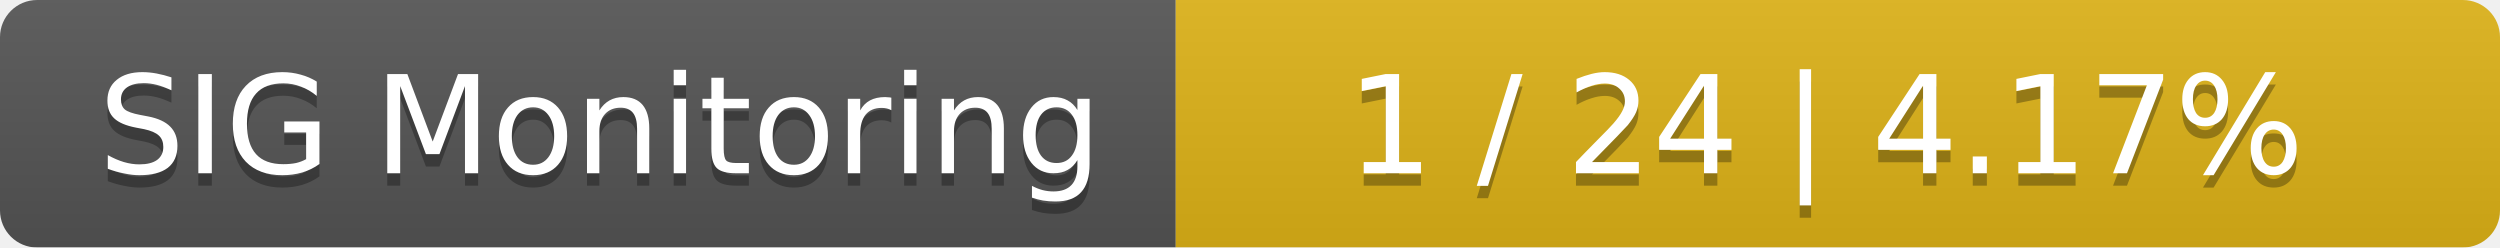
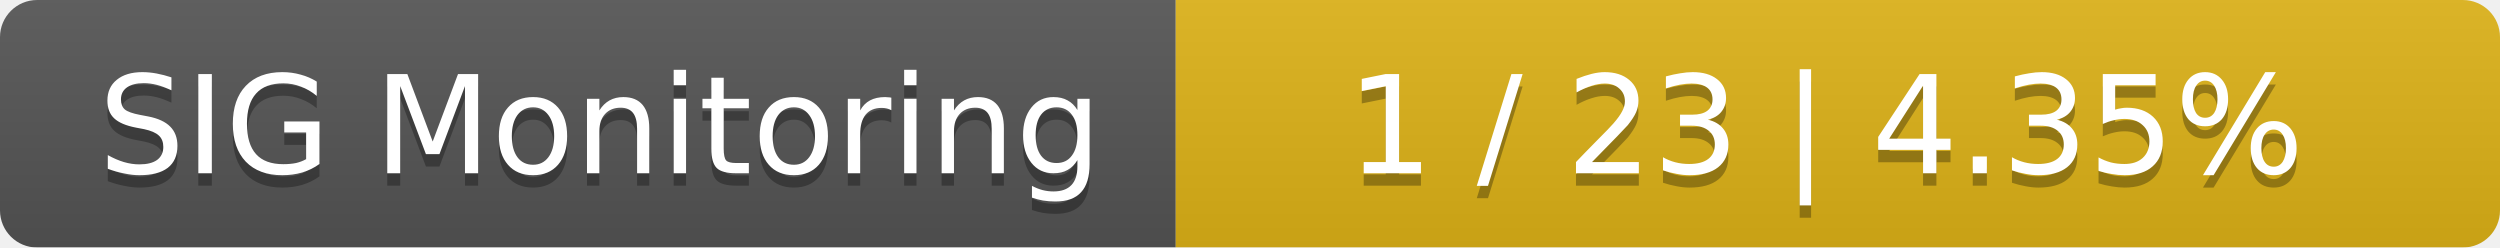
<svg xmlns="http://www.w3.org/2000/svg" width="202" height="20">
  <linearGradient id="smooth" x2="0" y2="100%">
    <stop offset="0" stop-color="#bbb" stop-opacity=".1" />
    <stop offset="1" stop-opacity=".1" />
  </linearGradient>
  <mask id="round">
    <rect width="202" height="20" rx="3" fill="#fff" />
  </mask>
  <g mask="url(#round)">
    <rect width="95" height="20" fill="#555" />
    <rect x="95" width="107" height="20" fill="#dfb317" />
    <rect width="202" height="20" fill="url(#smooth)" />
  </g>
  <g fill="#fff" text-anchor="middle" font-family="DejaVu Sans,Verdana,Geneva,sans-serif" font-size="11">
    <text x="48.5" y="15" fill="#010101" fill-opacity=".3">SIG Monitoring</text>
    <text x="48.5" y="14">SIG Monitoring</text>
-     <text x="147.5" y="15" fill="#010101" fill-opacity=".3">1 / 24    |    4.17%</text>
-     <text x="147.5" y="14">1 / 24    |    4.17%</text>
+     <text x="147.5" y="15" fill="#010101" fill-opacity=".3">1 / 23    |    4.35%</text>
+     <text x="147.5" y="14">1 / 23    |    4.35%</text>
  </g>
</svg>
